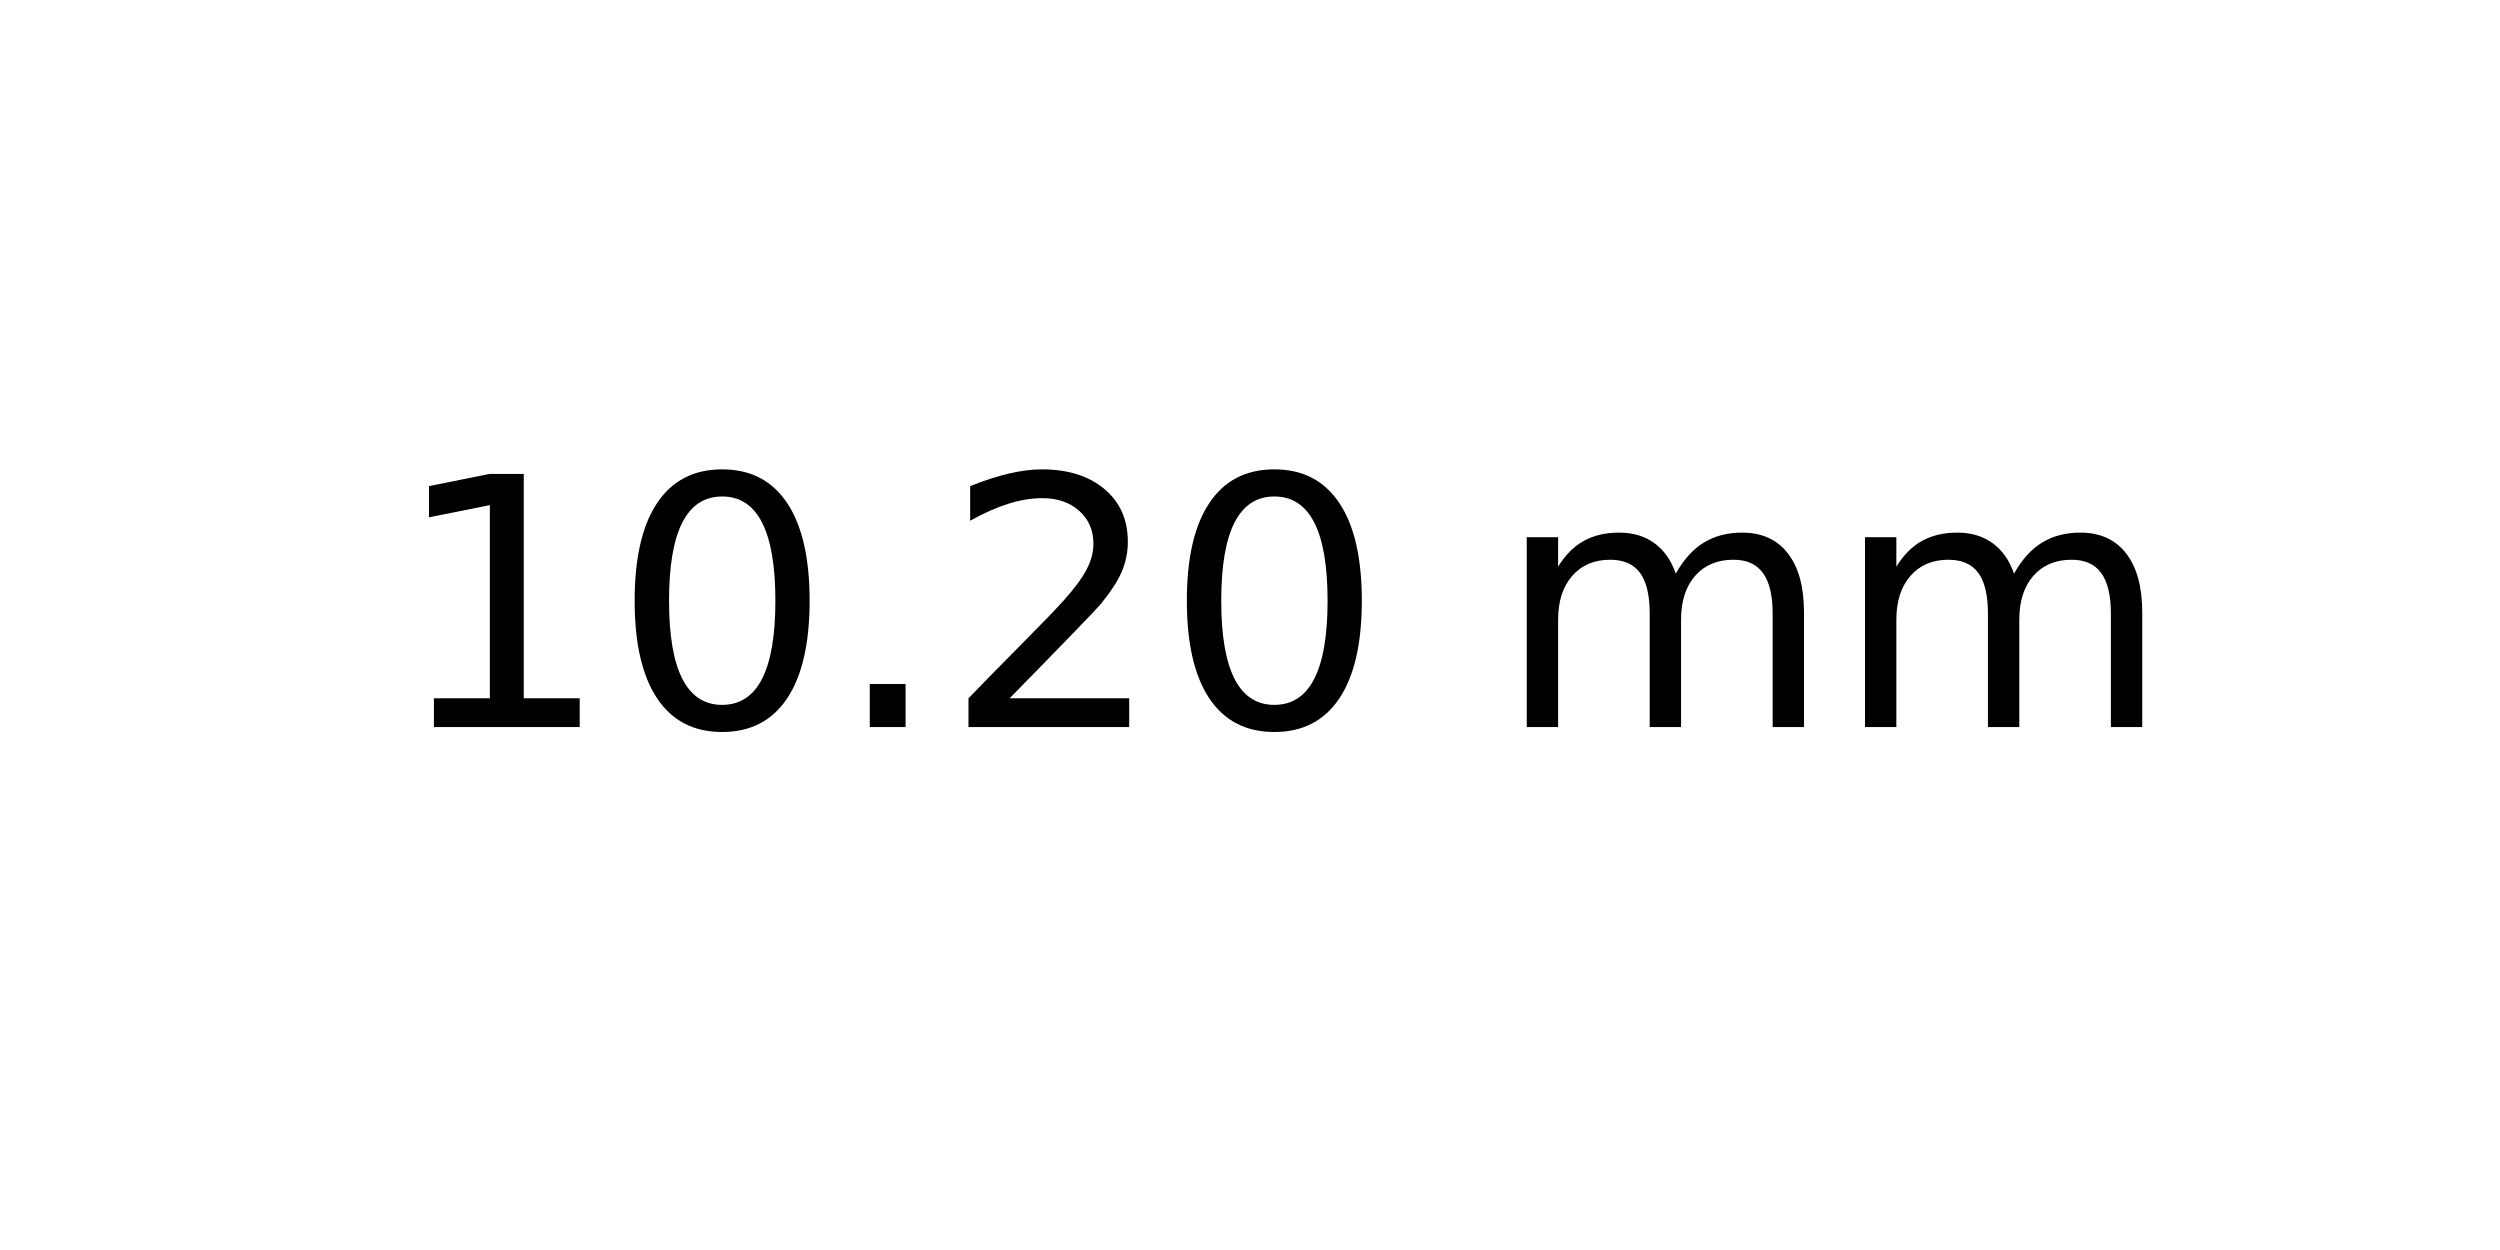
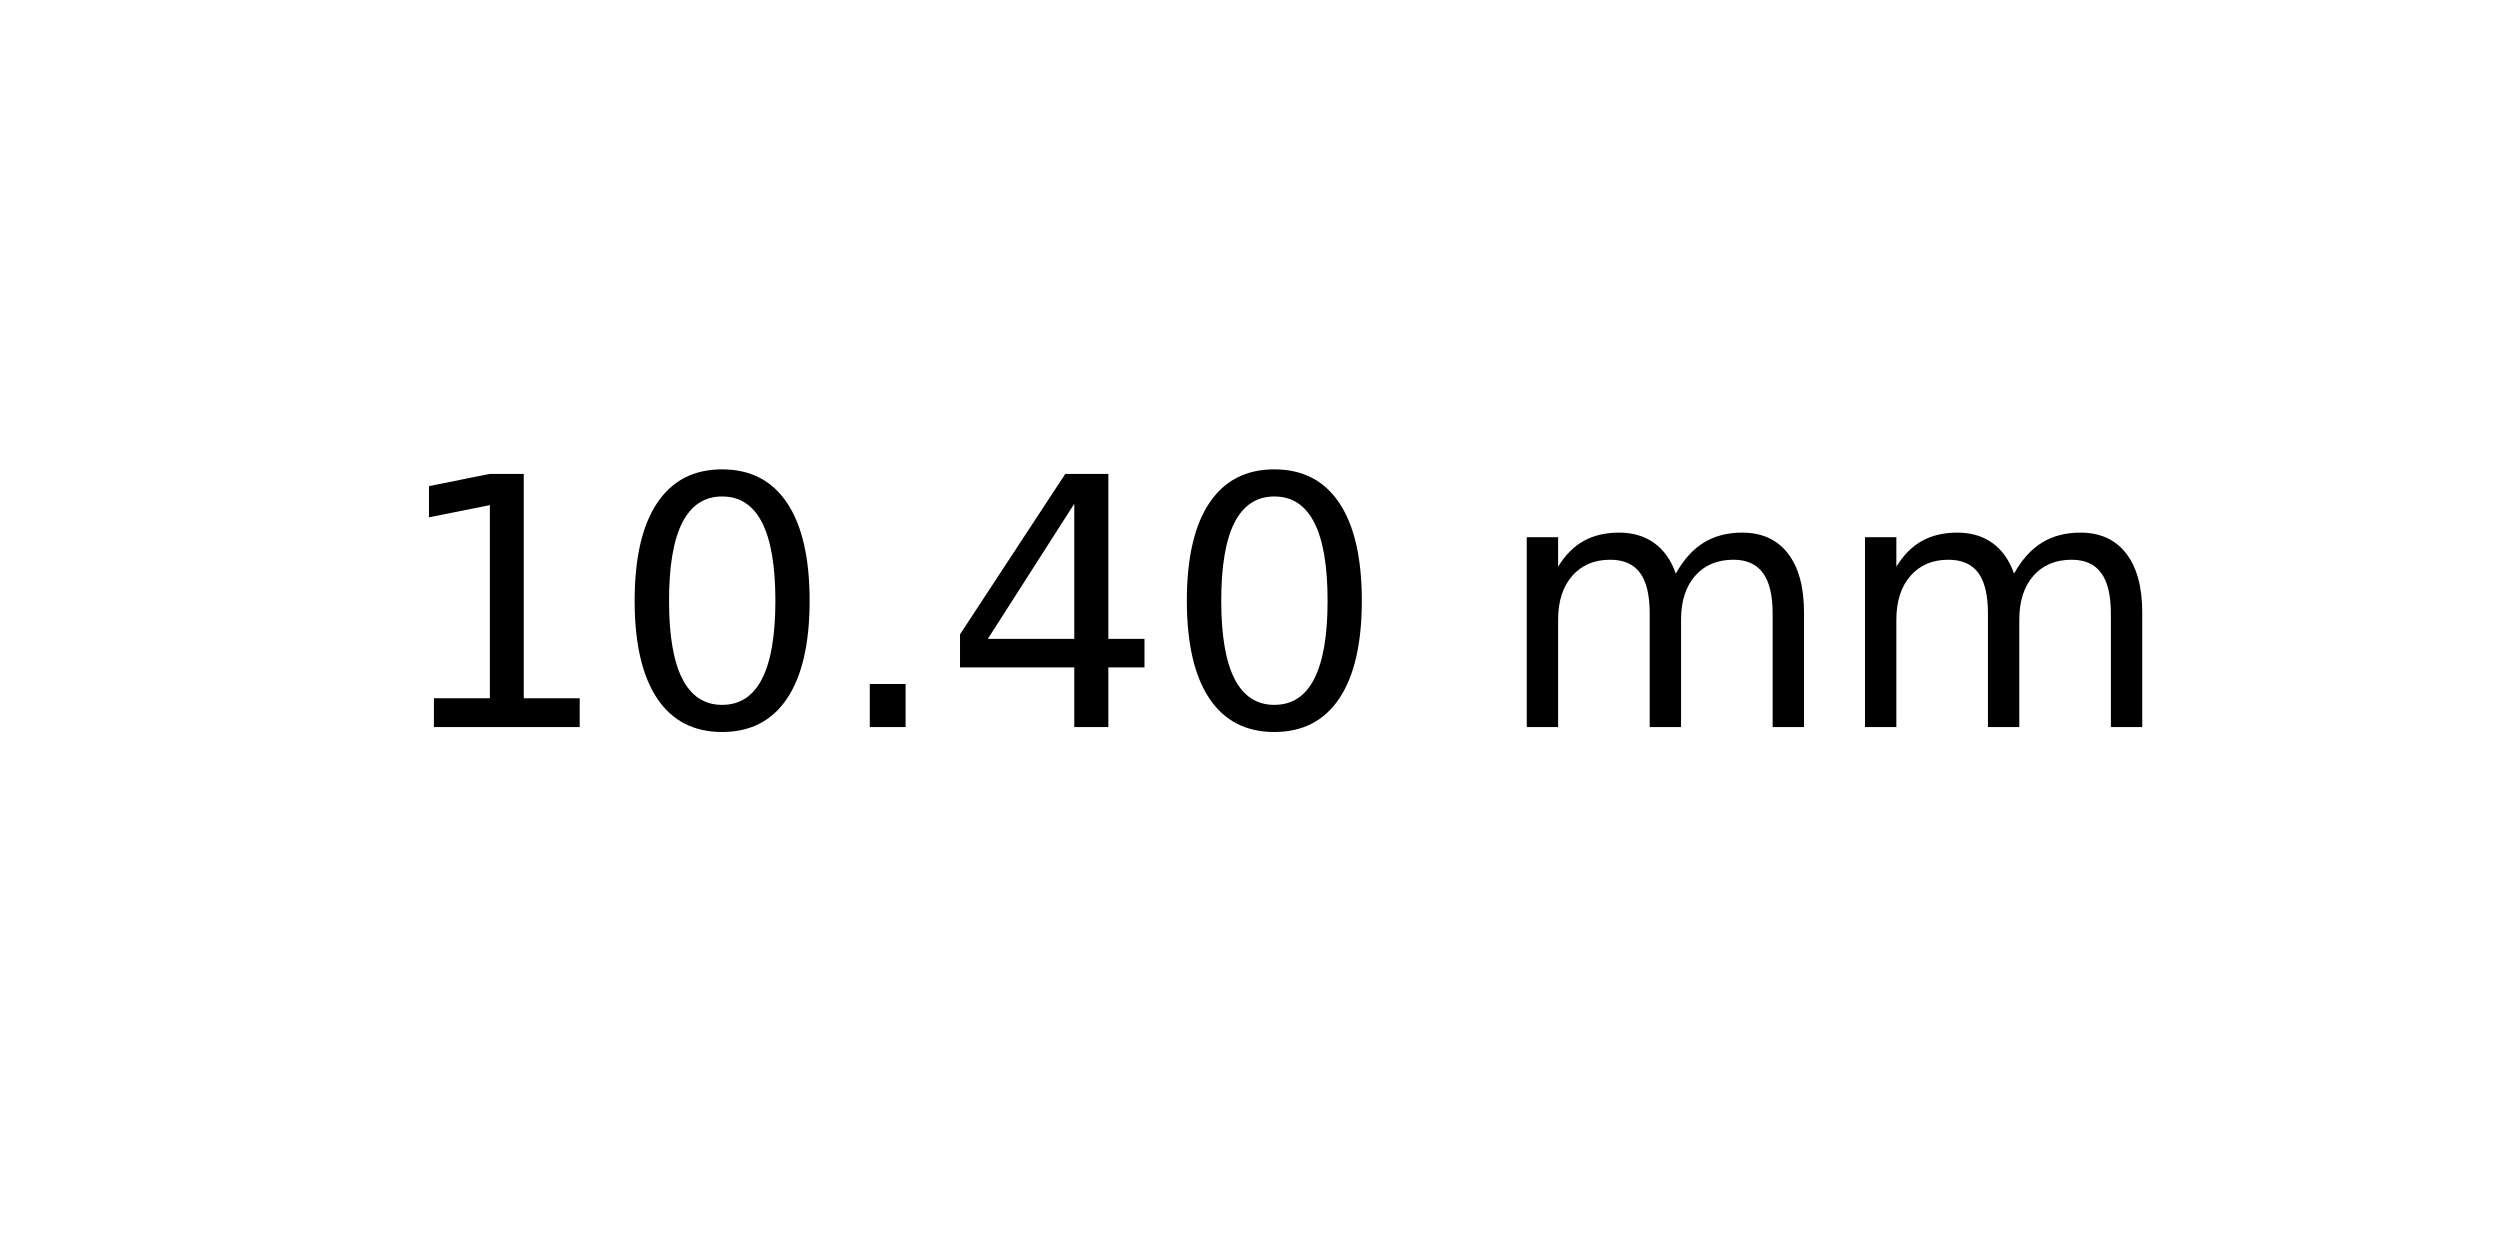
<svg xmlns="http://www.w3.org/2000/svg" xmlns:xlink="http://www.w3.org/1999/xlink" width="72pt" height="36pt" viewBox="0 0 72 36" version="1.1">
  <defs>
    <style type="text/css">*{stroke-linejoin: round; stroke-linecap: butt}</style>
  </defs>
  <g id="figure_1">
    <g id="axes_1">
      <g id="text_1">
        <g transform="translate(11.25625 20.93937) scale(0.1 -0.1)">
          <defs>
            <path id="DejaVuSans-31" d="M 794 531  L 1825 531  L 1825 4091  L 703 3866  L 703 4441  L 1819 4666  L 2450 4666  L 2450 531  L 3481 531  L 3481 0  L 794 0  L 794 531  z " transform="scale(0.015625)" />
            <path id="DejaVuSans-30" d="M 2034 4250  Q 1547 4250 1301 3770  Q 1056 3291 1056 2328  Q 1056 1369 1301 889  Q 1547 409 2034 409  Q 2525 409 2770 889  Q 3016 1369 3016 2328  Q 3016 3291 2770 3770  Q 2525 4250 2034 4250  z M 2034 4750  Q 2819 4750 3233 4129  Q 3647 3509 3647 2328  Q 3647 1150 3233 529  Q 2819 -91 2034 -91  Q 1250 -91 836 529  Q 422 1150 422 2328  Q 422 3509 836 4129  Q 1250 4750 2034 4750  z " transform="scale(0.015625)" />
            <path id="DejaVuSans-2e" d="M 684 794  L 1344 794  L 1344 0  L 684 0  L 684 794  z " transform="scale(0.015625)" />
-             <path id="DejaVuSans-32" d="M 1228 531  L 3431 531  L 3431 0  L 469 0  L 469 531  Q 828 903 1448 1529  Q 2069 2156 2228 2338  Q 2531 2678 2651 2914  Q 2772 3150 2772 3378  Q 2772 3750 2511 3984  Q 2250 4219 1831 4219  Q 1534 4219 1204 4116  Q 875 4013 500 3803  L 500 4441  Q 881 4594 1212 4672  Q 1544 4750 1819 4750  Q 2544 4750 2975 4387  Q 3406 4025 3406 3419  Q 3406 3131 3298 2873  Q 3191 2616 2906 2266  Q 2828 2175 2409 1742  Q 1991 1309 1228 531  z " transform="scale(0.015625)" />
+             <path id="DejaVuSans-34" d="M 2419 4116  L 825 1625  L 2419 1625  L 2419 4116  z M 2253 4666  L 3047 4666  L 3047 1625  L 3713 1625  L 3713 1100  L 3047 1100  L 3047 0  L 2419 0  L 2419 1100  L 313 1100  L 313 1709  L 2253 4666  z " transform="scale(0.015625)" />
            <path id="DejaVuSans-20" transform="scale(0.015625)" />
            <path id="DejaVuSans-6d" d="M 3328 2828  Q 3544 3216 3844 3400  Q 4144 3584 4550 3584  Q 5097 3584 5394 3201  Q 5691 2819 5691 2113  L 5691 0  L 5113 0  L 5113 2094  Q 5113 2597 4934 2840  Q 4756 3084 4391 3084  Q 3944 3084 3684 2787  Q 3425 2491 3425 1978  L 3425 0  L 2847 0  L 2847 2094  Q 2847 2600 2669 2842  Q 2491 3084 2119 3084  Q 1678 3084 1418 2786  Q 1159 2488 1159 1978  L 1159 0  L 581 0  L 581 3500  L 1159 3500  L 1159 2956  Q 1356 3278 1631 3431  Q 1906 3584 2284 3584  Q 2666 3584 2933 3390  Q 3200 3197 3328 2828  z " transform="scale(0.015625)" />
          </defs>
          <use xlink:href="#DejaVuSans-31" />
          <use xlink:href="#DejaVuSans-30" x="63.623" />
          <use xlink:href="#DejaVuSans-2e" x="127.246" />
-           <use xlink:href="#DejaVuSans-32" x="159.033" />
+           <use xlink:href="#DejaVuSans-34" x="159.033" />
          <use xlink:href="#DejaVuSans-30" x="222.656" />
          <use xlink:href="#DejaVuSans-20" x="286.279" />
          <use xlink:href="#DejaVuSans-6d" x="318.066" />
          <use xlink:href="#DejaVuSans-6d" x="415.479" />
        </g>
      </g>
    </g>
  </g>
</svg>
